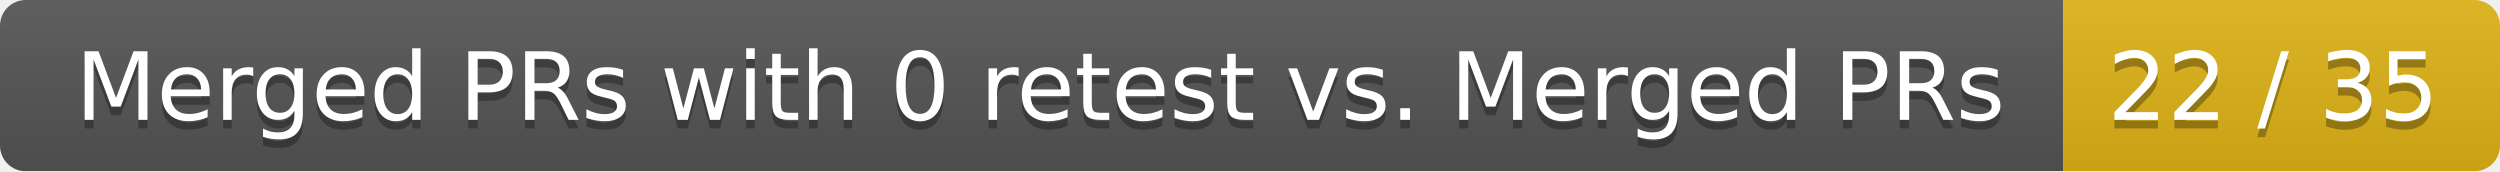
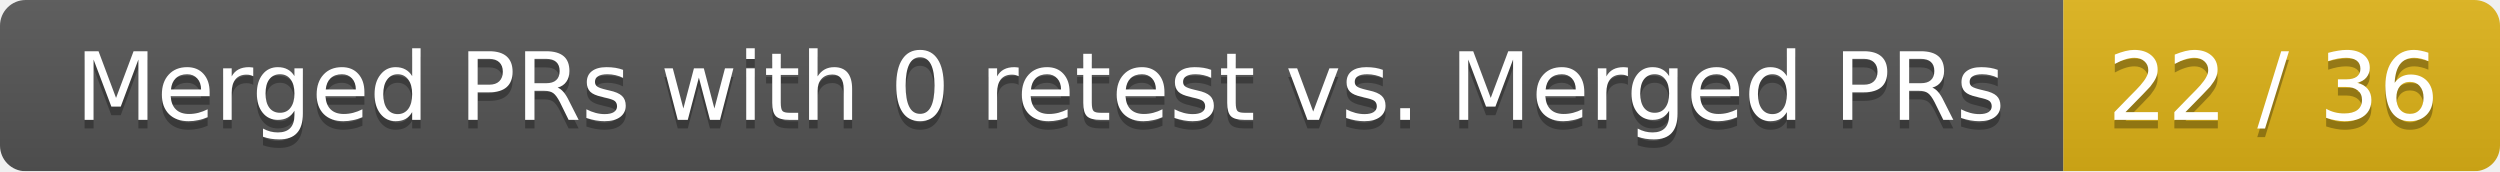
<svg xmlns="http://www.w3.org/2000/svg" width="292" height="20">
  <linearGradient id="smooth" x2="0" y2="100%">
    <stop offset="0" stop-color="#bbb" stop-opacity=".1" />
    <stop offset="1" stop-opacity=".1" />
  </linearGradient>
  <mask id="round">
    <rect width="292" height="20" rx="3" fill="#fff" />
  </mask>
  <g mask="url(#round)">
    <rect width="241" height="20" fill="#555" />
    <rect x="241" width="51" height="20" fill="#dfb317" />
    <rect width="292" height="20" fill="url(#smooth)" />
  </g>
  <g fill="#fff" text-anchor="middle" font-family="DejaVu Sans,Verdana,Geneva,sans-serif" font-size="11">
    <text x="121.5" y="15" fill="#010101" fill-opacity=".3">Merged PRs with 0 retest vs. Merged PRs</text>
    <text x="121.5" y="14">Merged PRs with 0 retest vs. Merged PRs</text>
-     <text x="265.5" y="15" fill="#010101" fill-opacity=".3">22 / 35</text>
-     <text x="265.5" y="14">22 / 35</text>
+     <text x="265.5" y="15" fill="#010101" fill-opacity=".3">22 / 36</text>
+     <text x="265.5" y="14">22 / 36</text>
  </g>
</svg>
